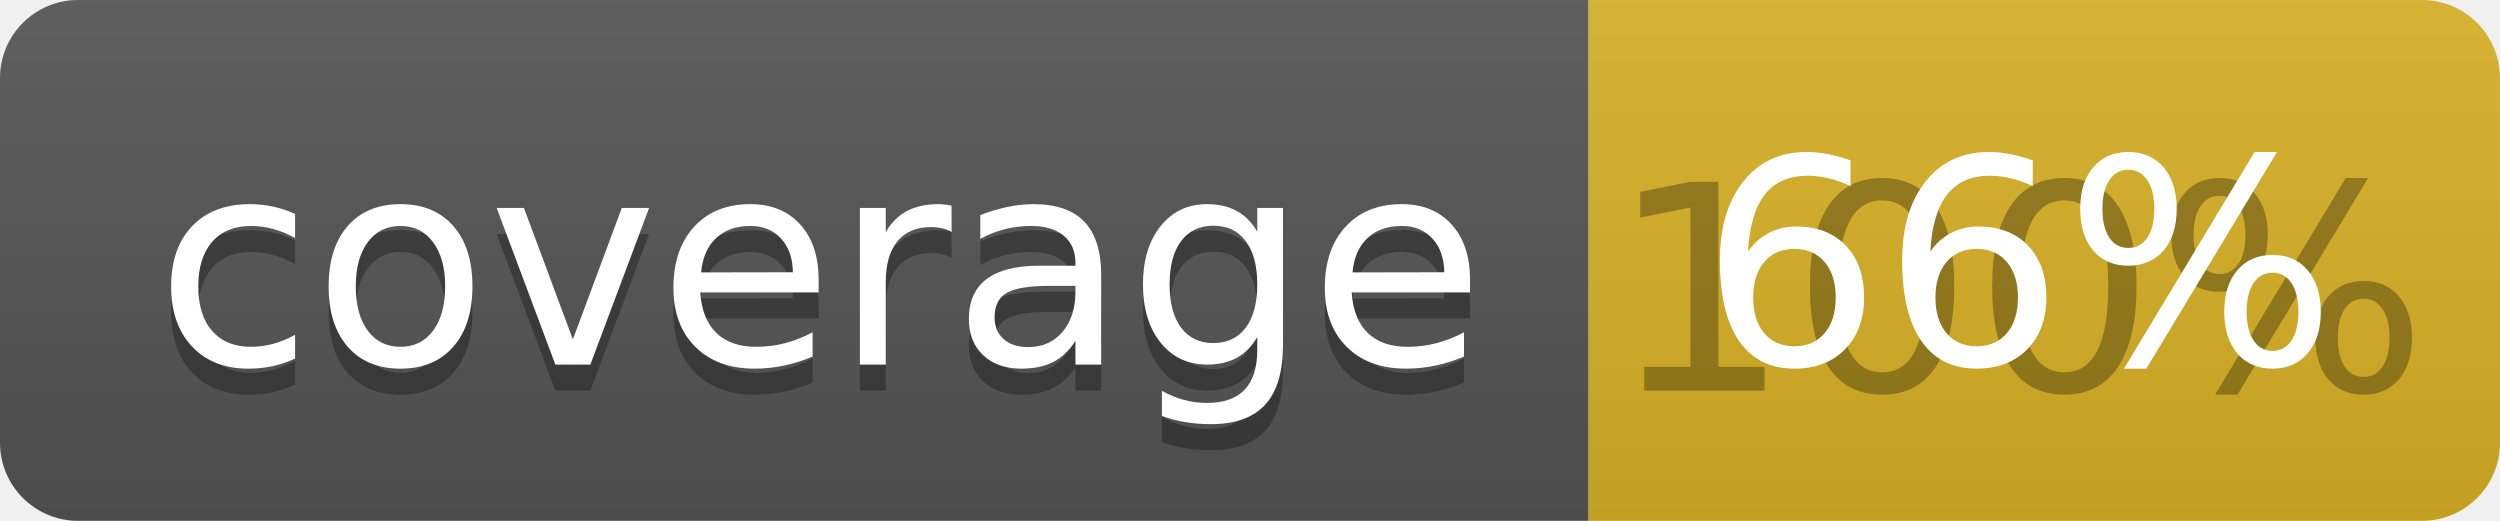
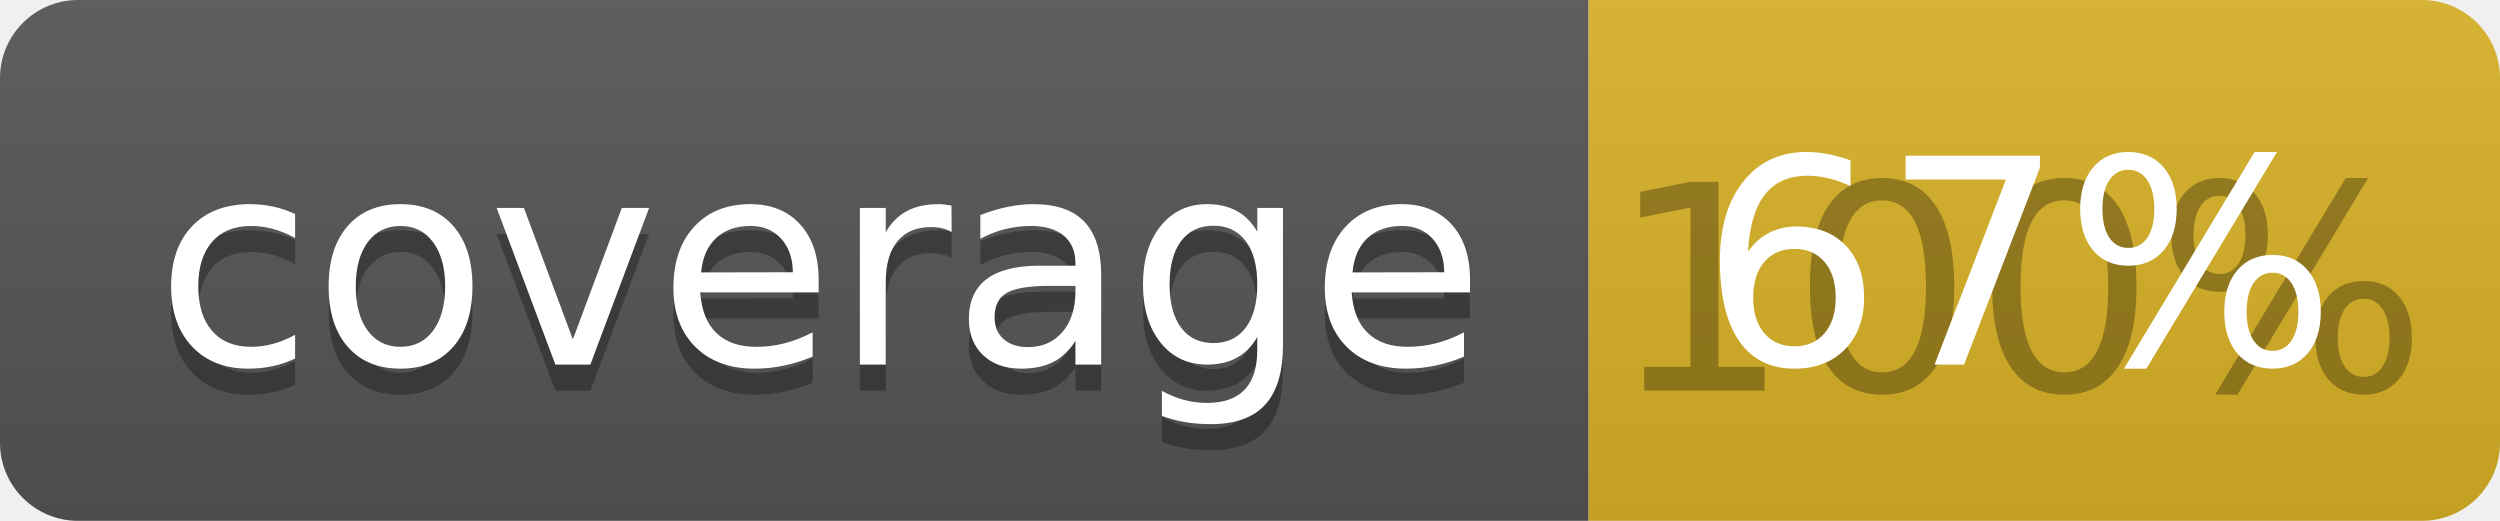
<svg xmlns="http://www.w3.org/2000/svg" width="96" height="20">
  <linearGradient id="b" x2="0" y2="100%">
    <stop offset="0" stop-color="#bbb" stop-opacity=".1" />
    <stop offset="1" stop-opacity=".1" />
  </linearGradient>
  <clipPath id="a">
    <rect width="96" height="20" rx="3" fill="#fff" />
  </clipPath>
  <g clip-path="url(#a)">
    <path fill="#555" d="M0 0h61v20H0z" />
    <path fill="#D9B226" d="M61 0h35v20H61z" />
    <path fill="url(#b)" d="M0 0h96v20H0z" />
  </g>
  <g fill="#fff" text-anchor="middle" font-family="DejaVu Sans,Verdana,Geneva,sans-serif" font-size="110">
    <text x="315" y="150" fill="#010101" fill-opacity=".3" transform="scale(.1)" textLength="510">coverage</text>
    <text x="315" y="140" transform="scale(.1)" textLength="510">coverage</text>
    <text x="775" y="150" fill="#010101" fill-opacity=".3" transform="scale(.1)" textLength="250">100%</text>
-     <text x="775" y="140" transform="scale(.1)" textLength="250">66%</text>
+     <text x="775" y="140" transform="scale(.1)" textLength="250">67%</text>
  </g>
</svg>
